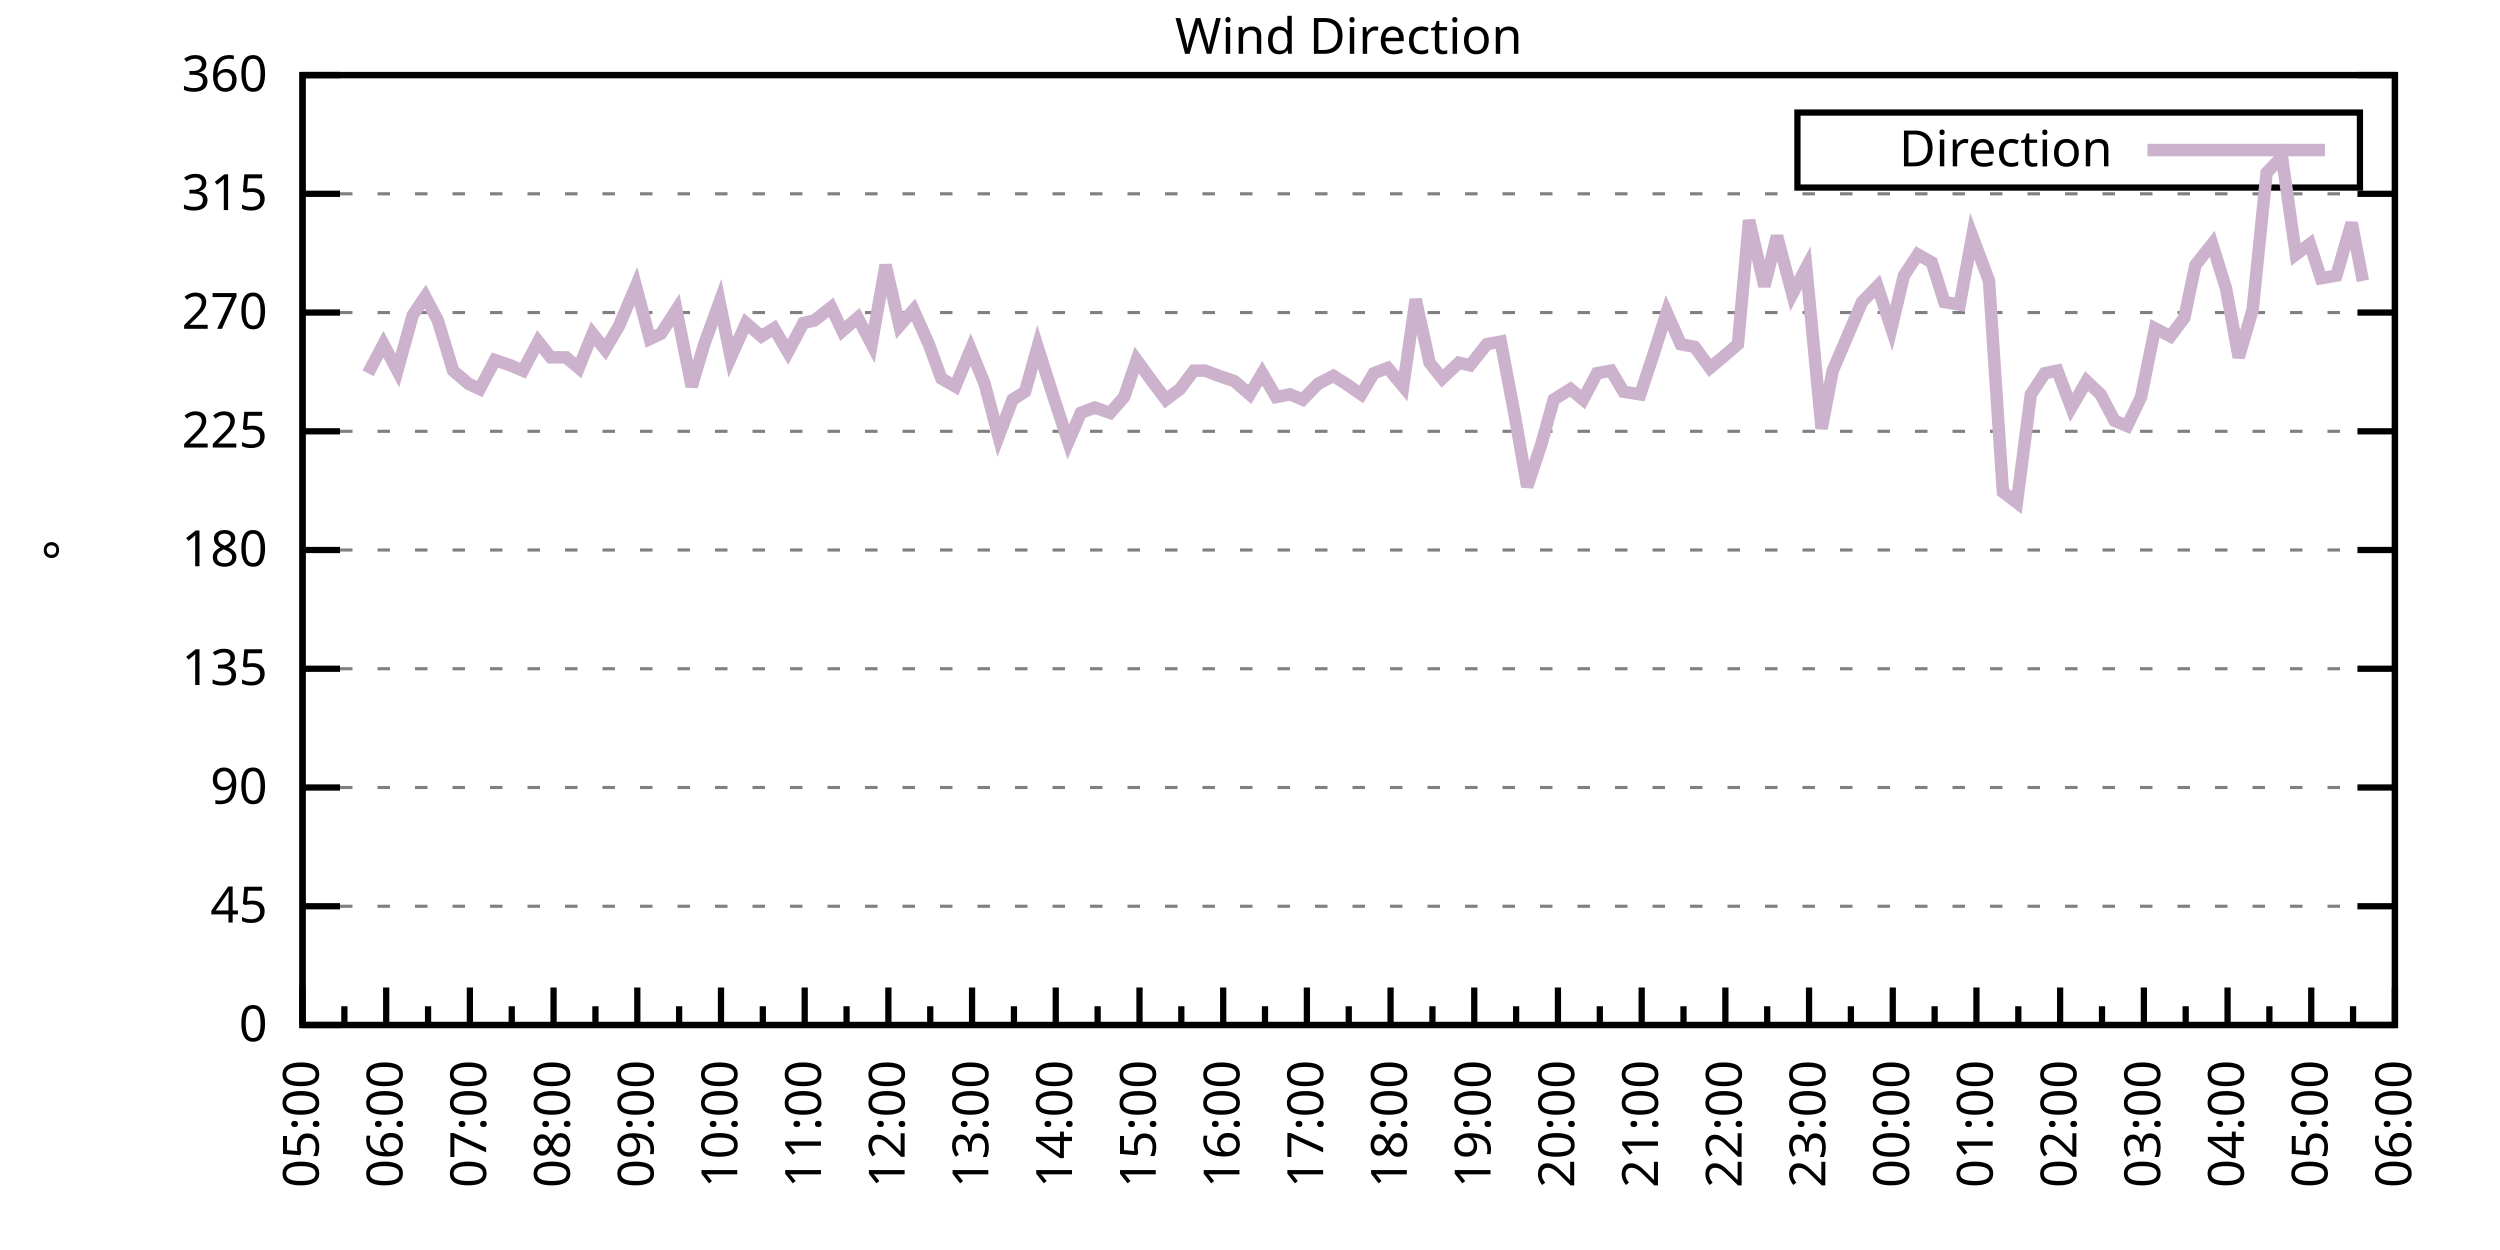
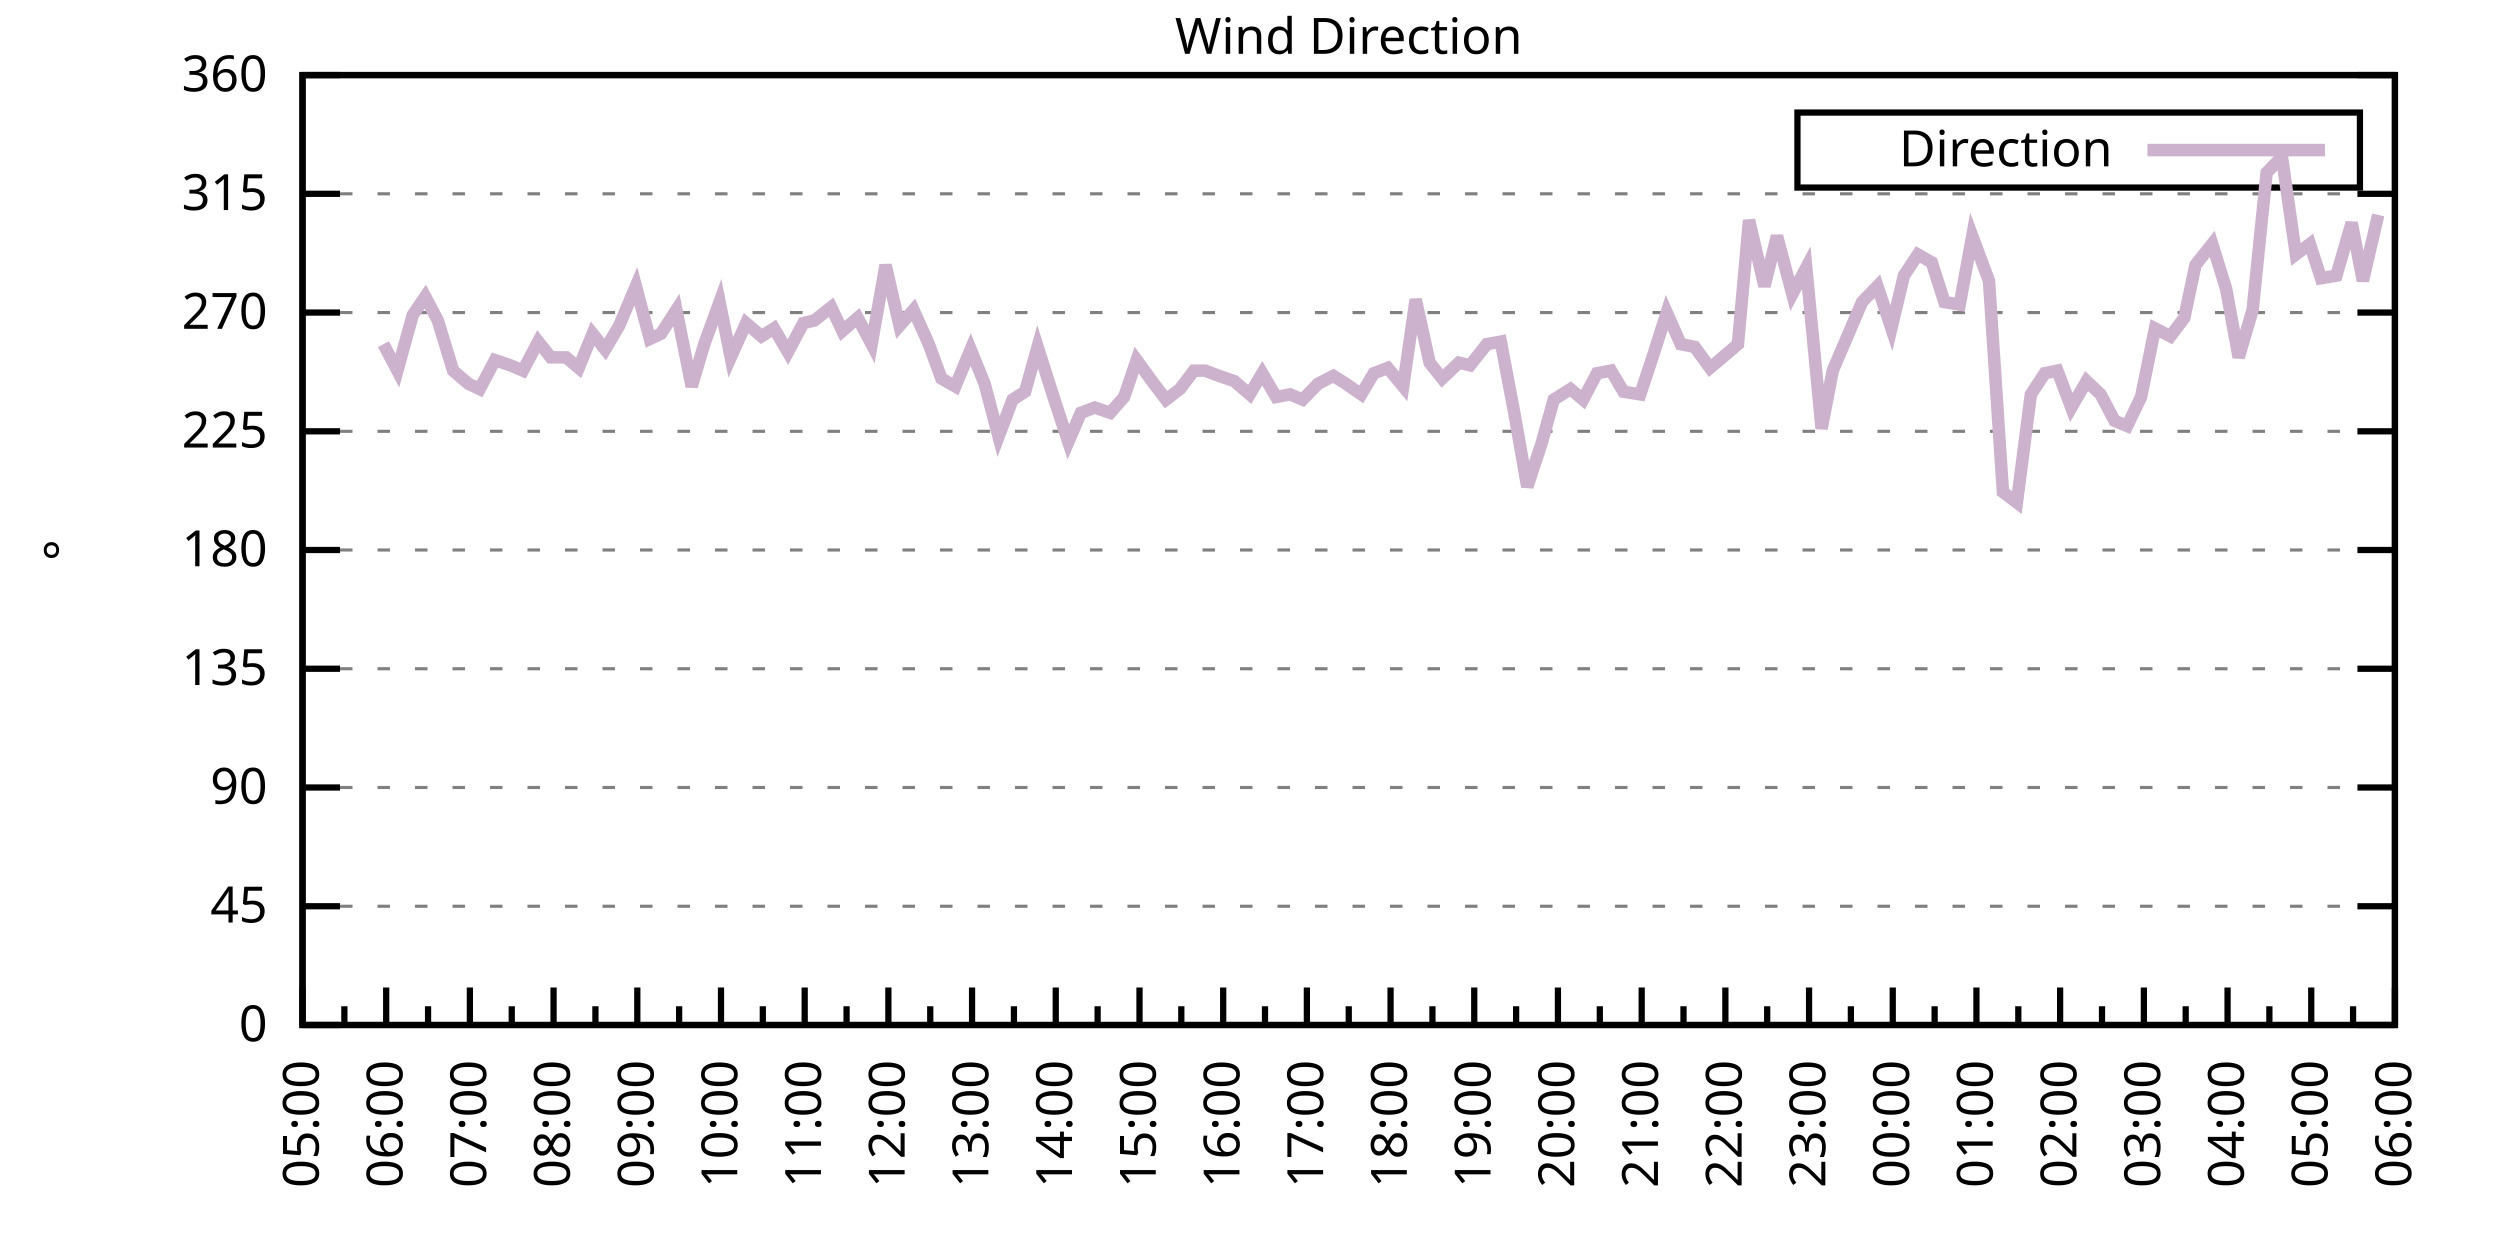
<svg xmlns="http://www.w3.org/2000/svg" xmlns:xlink="http://www.w3.org/1999/xlink" width="400" height="200" viewBox="0 0 400 200">
  <g id="gnuplot_canvas">
    <rect x="0" y="0" width="400" height="200" fill="none" />
    <defs>
      <circle id="gpDot" r="0.5" stroke-width="0.5" stroke="currentColor" />
      <path id="gpPt0" stroke-width="0.333" stroke="currentColor" d="M-1,0 h2 M0,-1 v2" />
      <path id="gpPt1" stroke-width="0.333" stroke="currentColor" d="M-1,-1 L1,1 M1,-1 L-1,1" />
      <path id="gpPt2" stroke-width="0.333" stroke="currentColor" d="M-1,0 L1,0 M0,-1 L0,1 M-1,-1 L1,1 M-1,1 L1,-1" />
      <rect id="gpPt3" stroke-width="0.333" stroke="currentColor" x="-1" y="-1" width="2" height="2" />
      <rect id="gpPt4" stroke-width="0.333" stroke="currentColor" fill="currentColor" x="-1" y="-1" width="2" height="2" />
      <circle id="gpPt5" stroke-width="0.333" stroke="currentColor" cx="0" cy="0" r="1" />
      <use xlink:href="#gpPt5" id="gpPt6" fill="currentColor" stroke="none" />
      <path id="gpPt7" stroke-width="0.333" stroke="currentColor" d="M0,-1.33 L-1.33,0.67 L1.33,0.67 z" />
      <use xlink:href="#gpPt7" id="gpPt8" fill="currentColor" stroke="none" />
      <use xlink:href="#gpPt7" id="gpPt9" stroke="currentColor" transform="rotate(180)" />
      <use xlink:href="#gpPt9" id="gpPt10" fill="currentColor" stroke="none" />
      <use xlink:href="#gpPt3" id="gpPt11" stroke="currentColor" transform="rotate(45)" />
      <use xlink:href="#gpPt11" id="gpPt12" fill="currentColor" stroke="none" />
      <path id="gpPt13" stroke-width="0.333" stroke="currentColor" d="M0,1.330 L1.265,0.411 L0.782,-1.067 L-0.782,-1.076 L-1.265,0.411 z" />
      <use xlink:href="#gpPt13" id="gpPt14" fill="currentColor" stroke="none" />
      <filter id="textbox" filterUnits="objectBoundingBox" x="0" y="0" height="1" width="1">
        <feFlood flood-color="white" flood-opacity="1" result="bgnd" />
        <feComposite in="SourceGraphic" in2="bgnd" operator="atop" />
      </filter>
      <filter id="greybox" filterUnits="objectBoundingBox" x="0" y="0" height="1" width="1">
        <feFlood flood-color="lightgrey" flood-opacity="1" result="grey" />
        <feComposite in="SourceGraphic" in2="grey" operator="atop" />
      </filter>
    </defs>
    <g fill="none" color="white" stroke="currentColor" stroke-width="1.00" stroke-linecap="butt" stroke-linejoin="miter">
</g>
    <g fill="none" color="black" stroke="currentColor" stroke-width="1.00" stroke-linecap="butt" stroke-linejoin="miter">
      <g stroke="none" shape-rendering="crispEdges">
        <polygon fill="rgb(255, 255, 255)" points="48.40,164.00 383.18,164.00 383.18,12.02 48.40,12.02 " />
      </g>
    </g>
    <g fill="none" color="black" stroke="currentColor" stroke-width="1.00" stroke-linecap="butt" stroke-linejoin="miter">
</g>
    <g fill="none" color="black" stroke="black" stroke-width="0.50" stroke-linecap="butt" stroke-linejoin="miter">
</g>
    <g fill="none" color="gray" stroke="currentColor" stroke-width="0.50" stroke-linecap="butt" stroke-linejoin="miter">
      <path stroke="gray" stroke-dasharray="2,4" class="gridline" d="M48.40,164.00 L383.19,164.00  " />
    </g>
    <g fill="none" color="gray" stroke="gray" stroke-width="1.00" stroke-linecap="butt" stroke-linejoin="miter">
</g>
    <g fill="none" color="black" stroke="currentColor" stroke-width="1.00" stroke-linecap="butt" stroke-linejoin="miter">
      <path stroke="black" d="M48.40,164.00 L54.40,164.00 M383.19,164.00 L377.19,164.00  " />
      <g transform="translate(42.80,166.60)" stroke="none" fill="black" font-family="Sans" font-size="8.00" text-anchor="end">
        <text>
          <tspan font-family="Sans"> 0</tspan>
        </text>
      </g>
    </g>
    <g fill="none" color="black" stroke="currentColor" stroke-width="1.00" stroke-linecap="butt" stroke-linejoin="miter">
</g>
    <g fill="none" color="black" stroke="black" stroke-width="0.50" stroke-linecap="butt" stroke-linejoin="miter">
</g>
    <g fill="none" color="gray" stroke="currentColor" stroke-width="0.50" stroke-linecap="butt" stroke-linejoin="miter">
      <path stroke="gray" stroke-dasharray="2,4" class="gridline" d="M48.40,145.00 L383.19,145.00  " />
    </g>
    <g fill="none" color="gray" stroke="gray" stroke-width="1.00" stroke-linecap="butt" stroke-linejoin="miter">
</g>
    <g fill="none" color="black" stroke="currentColor" stroke-width="1.00" stroke-linecap="butt" stroke-linejoin="miter">
      <path stroke="black" d="M48.40,145.00 L54.40,145.00 M383.19,145.00 L377.19,145.00  " />
      <g transform="translate(42.80,147.60)" stroke="none" fill="black" font-family="Sans" font-size="8.00" text-anchor="end">
        <text>
          <tspan font-family="Sans"> 45</tspan>
        </text>
      </g>
    </g>
    <g fill="none" color="black" stroke="currentColor" stroke-width="1.00" stroke-linecap="butt" stroke-linejoin="miter">
</g>
    <g fill="none" color="black" stroke="black" stroke-width="0.50" stroke-linecap="butt" stroke-linejoin="miter">
</g>
    <g fill="none" color="gray" stroke="currentColor" stroke-width="0.50" stroke-linecap="butt" stroke-linejoin="miter">
      <path stroke="gray" stroke-dasharray="2,4" class="gridline" d="M48.40,126.00 L383.19,126.00  " />
    </g>
    <g fill="none" color="gray" stroke="gray" stroke-width="1.00" stroke-linecap="butt" stroke-linejoin="miter">
</g>
    <g fill="none" color="black" stroke="currentColor" stroke-width="1.00" stroke-linecap="butt" stroke-linejoin="miter">
      <path stroke="black" d="M48.40,126.00 L54.40,126.00 M383.19,126.00 L377.19,126.00  " />
      <g transform="translate(42.80,128.60)" stroke="none" fill="black" font-family="Sans" font-size="8.00" text-anchor="end">
        <text>
          <tspan font-family="Sans"> 90</tspan>
        </text>
      </g>
    </g>
    <g fill="none" color="black" stroke="currentColor" stroke-width="1.00" stroke-linecap="butt" stroke-linejoin="miter">
</g>
    <g fill="none" color="black" stroke="black" stroke-width="0.50" stroke-linecap="butt" stroke-linejoin="miter">
</g>
    <g fill="none" color="gray" stroke="currentColor" stroke-width="0.50" stroke-linecap="butt" stroke-linejoin="miter">
      <path stroke="gray" stroke-dasharray="2,4" class="gridline" d="M48.40,107.00 L383.19,107.00  " />
    </g>
    <g fill="none" color="gray" stroke="gray" stroke-width="1.00" stroke-linecap="butt" stroke-linejoin="miter">
</g>
    <g fill="none" color="black" stroke="currentColor" stroke-width="1.00" stroke-linecap="butt" stroke-linejoin="miter">
      <path stroke="black" d="M48.40,107.00 L54.40,107.00 M383.19,107.00 L377.19,107.00  " />
      <g transform="translate(42.80,109.60)" stroke="none" fill="black" font-family="Sans" font-size="8.00" text-anchor="end">
        <text>
          <tspan font-family="Sans"> 135</tspan>
        </text>
      </g>
    </g>
    <g fill="none" color="black" stroke="currentColor" stroke-width="1.00" stroke-linecap="butt" stroke-linejoin="miter">
</g>
    <g fill="none" color="black" stroke="black" stroke-width="0.50" stroke-linecap="butt" stroke-linejoin="miter">
</g>
    <g fill="none" color="gray" stroke="currentColor" stroke-width="0.50" stroke-linecap="butt" stroke-linejoin="miter">
      <path stroke="gray" stroke-dasharray="2,4" class="gridline" d="M48.40,88.00 L383.19,88.00  " />
    </g>
    <g fill="none" color="gray" stroke="gray" stroke-width="1.00" stroke-linecap="butt" stroke-linejoin="miter">
</g>
    <g fill="none" color="black" stroke="currentColor" stroke-width="1.00" stroke-linecap="butt" stroke-linejoin="miter">
      <path stroke="black" d="M48.40,88.00 L54.40,88.00 M383.19,88.00 L377.19,88.00  " />
      <g transform="translate(42.80,90.60)" stroke="none" fill="black" font-family="Sans" font-size="8.00" text-anchor="end">
        <text>
          <tspan font-family="Sans"> 180</tspan>
        </text>
      </g>
    </g>
    <g fill="none" color="black" stroke="currentColor" stroke-width="1.00" stroke-linecap="butt" stroke-linejoin="miter">
</g>
    <g fill="none" color="black" stroke="black" stroke-width="0.50" stroke-linecap="butt" stroke-linejoin="miter">
</g>
    <g fill="none" color="gray" stroke="currentColor" stroke-width="0.50" stroke-linecap="butt" stroke-linejoin="miter">
      <path stroke="gray" stroke-dasharray="2,4" class="gridline" d="M48.40,69.01 L383.19,69.01  " />
    </g>
    <g fill="none" color="gray" stroke="gray" stroke-width="1.00" stroke-linecap="butt" stroke-linejoin="miter">
</g>
    <g fill="none" color="black" stroke="currentColor" stroke-width="1.00" stroke-linecap="butt" stroke-linejoin="miter">
      <path stroke="black" d="M48.40,69.01 L54.40,69.01 M383.19,69.01 L377.19,69.01  " />
      <g transform="translate(42.80,71.61)" stroke="none" fill="black" font-family="Sans" font-size="8.00" text-anchor="end">
        <text>
          <tspan font-family="Sans"> 225</tspan>
        </text>
      </g>
    </g>
    <g fill="none" color="black" stroke="currentColor" stroke-width="1.00" stroke-linecap="butt" stroke-linejoin="miter">
</g>
    <g fill="none" color="black" stroke="black" stroke-width="0.50" stroke-linecap="butt" stroke-linejoin="miter">
</g>
    <g fill="none" color="gray" stroke="currentColor" stroke-width="0.50" stroke-linecap="butt" stroke-linejoin="miter">
      <path stroke="gray" stroke-dasharray="2,4" class="gridline" d="M48.40,50.01 L383.19,50.01  " />
    </g>
    <g fill="none" color="gray" stroke="gray" stroke-width="1.00" stroke-linecap="butt" stroke-linejoin="miter">
</g>
    <g fill="none" color="black" stroke="currentColor" stroke-width="1.00" stroke-linecap="butt" stroke-linejoin="miter">
      <path stroke="black" d="M48.40,50.01 L54.40,50.01 M383.19,50.01 L377.19,50.01  " />
      <g transform="translate(42.80,52.61)" stroke="none" fill="black" font-family="Sans" font-size="8.00" text-anchor="end">
        <text>
          <tspan font-family="Sans"> 270</tspan>
        </text>
      </g>
    </g>
    <g fill="none" color="black" stroke="currentColor" stroke-width="1.00" stroke-linecap="butt" stroke-linejoin="miter">
</g>
    <g fill="none" color="black" stroke="black" stroke-width="0.50" stroke-linecap="butt" stroke-linejoin="miter">
</g>
    <g fill="none" color="gray" stroke="currentColor" stroke-width="0.50" stroke-linecap="butt" stroke-linejoin="miter">
      <path stroke="gray" stroke-dasharray="2,4" class="gridline" d="M48.40,31.01 L383.19,31.01  " />
    </g>
    <g fill="none" color="gray" stroke="gray" stroke-width="1.00" stroke-linecap="butt" stroke-linejoin="miter">
</g>
    <g fill="none" color="black" stroke="currentColor" stroke-width="1.00" stroke-linecap="butt" stroke-linejoin="miter">
      <path stroke="black" d="M48.40,31.01 L54.40,31.01 M383.19,31.01 L377.19,31.01  " />
      <g transform="translate(42.80,33.61)" stroke="none" fill="black" font-family="Sans" font-size="8.00" text-anchor="end">
        <text>
          <tspan font-family="Sans"> 315</tspan>
        </text>
      </g>
    </g>
    <g fill="none" color="black" stroke="currentColor" stroke-width="1.00" stroke-linecap="butt" stroke-linejoin="miter">
</g>
    <g fill="none" color="black" stroke="black" stroke-width="0.50" stroke-linecap="butt" stroke-linejoin="miter">
</g>
    <g fill="none" color="gray" stroke="currentColor" stroke-width="0.50" stroke-linecap="butt" stroke-linejoin="miter">
      <path stroke="gray" stroke-dasharray="2,4" class="gridline" d="M48.40,12.01 L383.19,12.01  " />
    </g>
    <g fill="none" color="gray" stroke="gray" stroke-width="1.00" stroke-linecap="butt" stroke-linejoin="miter">
</g>
    <g fill="none" color="black" stroke="currentColor" stroke-width="1.00" stroke-linecap="butt" stroke-linejoin="miter">
      <path stroke="black" d="M48.40,12.01 L54.40,12.01 M383.19,12.01 L377.19,12.01  " />
      <g transform="translate(42.80,14.61)" stroke="none" fill="black" font-family="Sans" font-size="8.00" text-anchor="end">
        <text>
          <tspan font-family="Sans"> 360</tspan>
        </text>
      </g>
    </g>
    <g fill="none" color="black" stroke="currentColor" stroke-width="1.00" stroke-linecap="butt" stroke-linejoin="miter">
      <path stroke="black" d="M48.40,164.00 L48.40,158.00  " />
      <g transform="translate(51.00,169.60) rotate(270)" stroke="none" fill="black" font-family="Sans" font-size="8.00" text-anchor="end">
        <text>
          <tspan font-family="Sans">05:00</tspan>
        </text>
      </g>
    </g>
    <g fill="none" color="black" stroke="currentColor" stroke-width="1.00" stroke-linecap="butt" stroke-linejoin="miter">
      <path stroke="black" d="M55.10,164.00 L55.10,161.00 M61.79,164.00 L61.79,158.00  " />
      <g transform="translate(64.39,169.60) rotate(270)" stroke="none" fill="black" font-family="Sans" font-size="8.00" text-anchor="end">
        <text>
          <tspan font-family="Sans">06:00</tspan>
        </text>
      </g>
    </g>
    <g fill="none" color="black" stroke="currentColor" stroke-width="1.00" stroke-linecap="butt" stroke-linejoin="miter">
      <path stroke="black" d="M68.49,164.00 L68.49,161.00 M75.18,164.00 L75.18,158.00  " />
      <g transform="translate(77.78,169.60) rotate(270)" stroke="none" fill="black" font-family="Sans" font-size="8.00" text-anchor="end">
        <text>
          <tspan font-family="Sans">07:00</tspan>
        </text>
      </g>
    </g>
    <g fill="none" color="black" stroke="currentColor" stroke-width="1.00" stroke-linecap="butt" stroke-linejoin="miter">
      <path stroke="black" d="M81.88,164.00 L81.88,161.00 M88.57,164.00 L88.57,158.00  " />
      <g transform="translate(91.17,169.60) rotate(270)" stroke="none" fill="black" font-family="Sans" font-size="8.00" text-anchor="end">
        <text>
          <tspan font-family="Sans">08:00</tspan>
        </text>
      </g>
    </g>
    <g fill="none" color="black" stroke="currentColor" stroke-width="1.00" stroke-linecap="butt" stroke-linejoin="miter">
      <path stroke="black" d="M95.27,164.00 L95.27,161.00 M101.97,164.00 L101.97,158.00  " />
      <g transform="translate(104.57,169.60) rotate(270)" stroke="none" fill="black" font-family="Sans" font-size="8.00" text-anchor="end">
        <text>
          <tspan font-family="Sans">09:00</tspan>
        </text>
      </g>
    </g>
    <g fill="none" color="black" stroke="currentColor" stroke-width="1.00" stroke-linecap="butt" stroke-linejoin="miter">
      <path stroke="black" d="M108.66,164.00 L108.66,161.00 M115.36,164.00 L115.36,158.00  " />
      <g transform="translate(117.96,169.60) rotate(270)" stroke="none" fill="black" font-family="Sans" font-size="8.00" text-anchor="end">
        <text>
          <tspan font-family="Sans">10:00</tspan>
        </text>
      </g>
    </g>
    <g fill="none" color="black" stroke="currentColor" stroke-width="1.00" stroke-linecap="butt" stroke-linejoin="miter">
      <path stroke="black" d="M122.05,164.00 L122.05,161.00 M128.75,164.00 L128.75,158.00  " />
      <g transform="translate(131.35,169.60) rotate(270)" stroke="none" fill="black" font-family="Sans" font-size="8.00" text-anchor="end">
        <text>
          <tspan font-family="Sans">11:00</tspan>
        </text>
      </g>
    </g>
    <g fill="none" color="black" stroke="currentColor" stroke-width="1.00" stroke-linecap="butt" stroke-linejoin="miter">
      <path stroke="black" d="M135.45,164.00 L135.45,161.00 M142.14,164.00 L142.14,158.00  " />
      <g transform="translate(144.74,169.60) rotate(270)" stroke="none" fill="black" font-family="Sans" font-size="8.00" text-anchor="end">
        <text>
          <tspan font-family="Sans">12:00</tspan>
        </text>
      </g>
    </g>
    <g fill="none" color="black" stroke="currentColor" stroke-width="1.00" stroke-linecap="butt" stroke-linejoin="miter">
      <path stroke="black" d="M148.84,164.00 L148.84,161.00 M155.53,164.00 L155.53,158.00  " />
      <g transform="translate(158.13,169.60) rotate(270)" stroke="none" fill="black" font-family="Sans" font-size="8.00" text-anchor="end">
        <text>
          <tspan font-family="Sans">13:00</tspan>
        </text>
      </g>
    </g>
    <g fill="none" color="black" stroke="currentColor" stroke-width="1.00" stroke-linecap="butt" stroke-linejoin="miter">
      <path stroke="black" d="M162.23,164.00 L162.23,161.00 M168.92,164.00 L168.92,158.00  " />
      <g transform="translate(171.52,169.60) rotate(270)" stroke="none" fill="black" font-family="Sans" font-size="8.00" text-anchor="end">
        <text>
          <tspan font-family="Sans">14:00</tspan>
        </text>
      </g>
    </g>
    <g fill="none" color="black" stroke="currentColor" stroke-width="1.00" stroke-linecap="butt" stroke-linejoin="miter">
      <path stroke="black" d="M175.62,164.00 L175.62,161.00 M182.32,164.00 L182.32,158.00  " />
      <g transform="translate(184.92,169.60) rotate(270)" stroke="none" fill="black" font-family="Sans" font-size="8.00" text-anchor="end">
        <text>
          <tspan font-family="Sans">15:00</tspan>
        </text>
      </g>
    </g>
    <g fill="none" color="black" stroke="currentColor" stroke-width="1.00" stroke-linecap="butt" stroke-linejoin="miter">
      <path stroke="black" d="M189.01,164.00 L189.01,161.00 M195.71,164.00 L195.71,158.00  " />
      <g transform="translate(198.31,169.60) rotate(270)" stroke="none" fill="black" font-family="Sans" font-size="8.00" text-anchor="end">
        <text>
          <tspan font-family="Sans">16:00</tspan>
        </text>
      </g>
    </g>
    <g fill="none" color="black" stroke="currentColor" stroke-width="1.00" stroke-linecap="butt" stroke-linejoin="miter">
      <path stroke="black" d="M202.40,164.00 L202.40,161.00 M209.10,164.00 L209.10,158.00  " />
      <g transform="translate(211.70,169.60) rotate(270)" stroke="none" fill="black" font-family="Sans" font-size="8.00" text-anchor="end">
        <text>
          <tspan font-family="Sans">17:00</tspan>
        </text>
      </g>
    </g>
    <g fill="none" color="black" stroke="currentColor" stroke-width="1.00" stroke-linecap="butt" stroke-linejoin="miter">
      <path stroke="black" d="M215.80,164.00 L215.80,161.00 M222.49,164.00 L222.49,158.00  " />
      <g transform="translate(225.09,169.60) rotate(270)" stroke="none" fill="black" font-family="Sans" font-size="8.00" text-anchor="end">
        <text>
          <tspan font-family="Sans">18:00</tspan>
        </text>
      </g>
    </g>
    <g fill="none" color="black" stroke="currentColor" stroke-width="1.00" stroke-linecap="butt" stroke-linejoin="miter">
      <path stroke="black" d="M229.19,164.00 L229.19,161.00 M235.88,164.00 L235.88,158.00  " />
      <g transform="translate(238.48,169.60) rotate(270)" stroke="none" fill="black" font-family="Sans" font-size="8.00" text-anchor="end">
        <text>
          <tspan font-family="Sans">19:00</tspan>
        </text>
      </g>
    </g>
    <g fill="none" color="black" stroke="currentColor" stroke-width="1.00" stroke-linecap="butt" stroke-linejoin="miter">
      <path stroke="black" d="M242.58,164.00 L242.58,161.00 M249.27,164.00 L249.27,158.00  " />
      <g transform="translate(251.87,169.60) rotate(270)" stroke="none" fill="black" font-family="Sans" font-size="8.00" text-anchor="end">
        <text>
          <tspan font-family="Sans">20:00</tspan>
        </text>
      </g>
    </g>
    <g fill="none" color="black" stroke="currentColor" stroke-width="1.00" stroke-linecap="butt" stroke-linejoin="miter">
      <path stroke="black" d="M255.97,164.00 L255.97,161.00 M262.67,164.00 L262.67,158.00  " />
      <g transform="translate(265.27,169.60) rotate(270)" stroke="none" fill="black" font-family="Sans" font-size="8.00" text-anchor="end">
        <text>
          <tspan font-family="Sans">21:00</tspan>
        </text>
      </g>
    </g>
    <g fill="none" color="black" stroke="currentColor" stroke-width="1.00" stroke-linecap="butt" stroke-linejoin="miter">
      <path stroke="black" d="M269.36,164.00 L269.36,161.00 M276.06,164.00 L276.06,158.00  " />
      <g transform="translate(278.66,169.60) rotate(270)" stroke="none" fill="black" font-family="Sans" font-size="8.00" text-anchor="end">
        <text>
          <tspan font-family="Sans">22:00</tspan>
        </text>
      </g>
    </g>
    <g fill="none" color="black" stroke="currentColor" stroke-width="1.00" stroke-linecap="butt" stroke-linejoin="miter">
      <path stroke="black" d="M282.75,164.00 L282.75,161.00 M289.45,164.00 L289.45,158.00  " />
      <g transform="translate(292.05,169.60) rotate(270)" stroke="none" fill="black" font-family="Sans" font-size="8.00" text-anchor="end">
        <text>
          <tspan font-family="Sans">23:00</tspan>
        </text>
      </g>
    </g>
    <g fill="none" color="black" stroke="currentColor" stroke-width="1.00" stroke-linecap="butt" stroke-linejoin="miter">
      <path stroke="black" d="M296.14,164.00 L296.14,161.00 M302.84,164.00 L302.84,158.00  " />
      <g transform="translate(305.44,169.60) rotate(270)" stroke="none" fill="black" font-family="Sans" font-size="8.00" text-anchor="end">
        <text>
          <tspan font-family="Sans">00:00</tspan>
        </text>
      </g>
    </g>
    <g fill="none" color="black" stroke="currentColor" stroke-width="1.00" stroke-linecap="butt" stroke-linejoin="miter">
      <path stroke="black" d="M309.54,164.00 L309.54,161.00 M316.23,164.00 L316.23,158.00  " />
      <g transform="translate(318.83,169.60) rotate(270)" stroke="none" fill="black" font-family="Sans" font-size="8.00" text-anchor="end">
        <text>
          <tspan font-family="Sans">01:00</tspan>
        </text>
      </g>
    </g>
    <g fill="none" color="black" stroke="currentColor" stroke-width="1.00" stroke-linecap="butt" stroke-linejoin="miter">
      <path stroke="black" d="M322.93,164.00 L322.93,161.00 M329.62,164.00 L329.62,158.00  " />
      <g transform="translate(332.22,169.60) rotate(270)" stroke="none" fill="black" font-family="Sans" font-size="8.00" text-anchor="end">
        <text>
          <tspan font-family="Sans">02:00</tspan>
        </text>
      </g>
    </g>
    <g fill="none" color="black" stroke="currentColor" stroke-width="1.00" stroke-linecap="butt" stroke-linejoin="miter">
      <path stroke="black" d="M336.32,164.00 L336.32,161.00 M343.02,164.00 L343.02,158.00  " />
      <g transform="translate(345.62,169.60) rotate(270)" stroke="none" fill="black" font-family="Sans" font-size="8.00" text-anchor="end">
        <text>
          <tspan font-family="Sans">03:00</tspan>
        </text>
      </g>
    </g>
    <g fill="none" color="black" stroke="currentColor" stroke-width="1.00" stroke-linecap="butt" stroke-linejoin="miter">
      <path stroke="black" d="M349.71,164.00 L349.71,161.00 M356.41,164.00 L356.41,158.00  " />
      <g transform="translate(359.01,169.60) rotate(270)" stroke="none" fill="black" font-family="Sans" font-size="8.00" text-anchor="end">
        <text>
          <tspan font-family="Sans">04:00</tspan>
        </text>
      </g>
    </g>
    <g fill="none" color="black" stroke="currentColor" stroke-width="1.00" stroke-linecap="butt" stroke-linejoin="miter">
      <path stroke="black" d="M363.10,164.00 L363.10,161.00 M369.80,164.00 L369.80,158.00  " />
      <g transform="translate(372.40,169.60) rotate(270)" stroke="none" fill="black" font-family="Sans" font-size="8.00" text-anchor="end">
        <text>
          <tspan font-family="Sans">05:00</tspan>
        </text>
      </g>
    </g>
    <g fill="none" color="black" stroke="currentColor" stroke-width="1.00" stroke-linecap="butt" stroke-linejoin="miter">
      <path stroke="black" d="M376.49,164.00 L376.49,161.00 M383.19,164.00 L383.19,158.00  " />
      <g transform="translate(385.79,169.60) rotate(270)" stroke="none" fill="black" font-family="Sans" font-size="8.00" text-anchor="end">
        <text>
          <tspan font-family="Sans">06:00</tspan>
        </text>
      </g>
    </g>
    <g fill="none" color="black" stroke="currentColor" stroke-width="1.00" stroke-linecap="butt" stroke-linejoin="miter">
</g>
    <g fill="none" color="black" stroke="currentColor" stroke-width="1.00" stroke-linecap="butt" stroke-linejoin="miter">
      <path stroke="black" d="M48.40,12.01 L48.40,164.00 L383.19,164.00 L383.19,12.01 L48.40,12.01 Z  " />
    </g>
    <g fill="none" color="black" stroke="currentColor" stroke-width="1.00" stroke-linecap="butt" stroke-linejoin="miter">
      <g transform="translate(12.80,88.01) rotate(270)" stroke="none" fill="black" font-family="Sans" font-size="8.00" text-anchor="middle">
        <text>
          <tspan font-family="Sans">°</tspan>
        </text>
      </g>
    </g>
    <g fill="none" color="black" stroke="currentColor" stroke-width="1.00" stroke-linecap="butt" stroke-linejoin="miter">
</g>
    <g fill="none" color="black" stroke="currentColor" stroke-width="1.00" stroke-linecap="butt" stroke-linejoin="miter">
      <path stroke="black" d="M287.59,30.01 L287.59,18.01 L377.59,18.01 L377.59,30.01 L287.59,30.01 Z  " />
    </g>
    <g id="Wind_direction_plot_1">
      <g fill="none" color="white" stroke="black" stroke-width="2.00" stroke-linecap="butt" stroke-linejoin="miter">
</g>
      <g fill="none" color="black" stroke="currentColor" stroke-width="2.00" stroke-linecap="butt" stroke-linejoin="miter">
        <g transform="translate(337.99,26.61)" stroke="none" fill="black" font-family="Sans" font-size="8.00" text-anchor="end">
          <text>
            <tspan font-family="Sans">Direction</tspan>
          </text>
        </g>
      </g>
      <g fill="none" color="black" stroke="currentColor" stroke-width="2.00" stroke-linecap="butt" stroke-linejoin="miter">
-         <path stroke="rgb(204, 178, 204)" d="M343.59,24.01 L371.99,24.01 M58.89,59.72 L61.35,55.07 L63.58,59.30 L66.03,50.43 L68.04,47.47 L70.05,51.27   L72.50,59.30 L74.96,61.41 L76.75,62.25 L79.20,57.61 L81.66,58.45 L83.66,59.30 L86.12,54.65 L88.13,57.18   L90.58,57.18 L92.59,58.87 L94.82,53.39 L96.83,55.92 L99.06,52.12 L101.74,45.79 L103.98,54.23 L105.76,53.39   L108.22,49.59 L110.67,61.83 L112.68,55.07 L115.13,48.32 L116.92,57.18 L119.38,51.70 L121.83,53.81 L123.84,52.54   L126.07,56.34 L128.53,51.70 L130.31,51.27 L132.99,49.16 L134.78,52.96 L137.23,50.85 L139.46,55.07 L141.69,42.41   L143.93,52.12 L146.16,49.59 L148.61,55.07 L150.62,60.56 L152.85,61.83 L155.31,55.92 L157.54,61.41 L159.77,69.85   L162.01,63.94 L164.01,62.67 L166.02,55.50 L168.70,63.94 L170.93,70.70 L172.94,66.05 L175.17,65.21 L177.63,66.05   L179.86,63.52 L181.87,57.61 L184.32,60.98 L186.56,63.94 L188.79,62.25 L191.02,59.30 L192.81,59.30 L195.04,60.14   L197.49,60.98 L199.95,63.10 L201.96,59.72 L204.19,63.52 L206.42,63.10 L208.43,63.94 L210.88,61.41 L213.34,60.14   L215.35,61.41 L217.80,63.10 L219.81,59.72 L222.04,58.87 L224.50,61.83 L226.51,47.90 L228.74,58.03 L230.75,60.56   L233.43,58.03 L235.21,58.45 L237.89,55.07 L240.12,54.65 L242.36,66.47 L244.36,77.87 L246.60,71.12 L248.60,63.94   L251.28,62.25 L253.29,63.94 L255.52,59.72 L257.76,59.30 L259.76,62.67 L262.44,63.10 L264.67,56.34 L266.68,50.01   L268.92,55.07 L271.15,55.50 L273.60,58.87 L275.61,57.18 L278.07,55.07 L279.85,35.23 L282.31,45.79 L284.32,37.76   L286.77,47.05 L289.00,42.83 L291.46,68.58 L293.24,59.30 L297.93,48.32 L300.39,45.79 L302.62,52.54 L304.63,44.10   L306.86,40.72 L309.09,41.99 L311.10,48.32 L313.55,48.74 L315.56,37.76 L318.24,44.94 L320.47,78.72 L322.70,80.41   L324.94,63.10 L327.17,59.72 L329.18,59.30 L331.41,65.21 L333.86,60.98 L336.10,63.10 L338.33,67.32 L340.34,68.16   L342.57,63.52 L344.80,52.54 L347.26,53.81 L349.49,50.85 L351.27,42.41 L353.95,39.03 L356.18,46.21 L358.19,57.18   L360.42,49.59 L362.66,27.63 L365.11,25.10 L367.34,40.72 L369.58,39.03 L371.36,44.52 L373.82,44.10 L376.27,35.65   L378.06,44.94  " />
+         <path stroke="rgb(204, 178, 204)" d="M343.59,24.01 L371.99,24.01 M61.35,55.07 L63.58,59.30 L66.03,50.43 L68.04,47.47 L70.05,51.27 L72.50,59.30   L74.96,61.41 L76.75,62.25 L79.20,57.61 L81.66,58.45 L83.66,59.30 L86.12,54.65 L88.13,57.18 L90.58,57.18   L92.59,58.87 L94.82,53.39 L96.83,55.92 L99.06,52.12 L101.74,45.79 L103.98,54.23 L105.76,53.39 L108.22,49.59   L110.67,61.83 L112.68,55.07 L115.13,48.32 L116.92,57.18 L119.38,51.70 L121.83,53.81 L123.84,52.54 L126.07,56.34   L128.53,51.70 L130.31,51.27 L132.99,49.16 L134.78,52.96 L137.23,50.85 L139.46,55.07 L141.69,42.41 L143.93,52.12   L146.16,49.59 L148.61,55.07 L150.62,60.56 L152.85,61.83 L155.31,55.92 L157.54,61.41 L159.77,69.85 L162.01,63.94   L164.01,62.67 L166.02,55.50 L168.70,63.94 L170.93,70.70 L172.94,66.05 L175.17,65.21 L177.63,66.05 L179.86,63.52   L181.87,57.61 L184.32,60.98 L186.56,63.94 L188.79,62.25 L191.02,59.30 L192.81,59.30 L195.04,60.14 L197.49,60.98   L199.95,63.10 L201.96,59.72 L204.19,63.52 L206.42,63.10 L208.43,63.94 L210.88,61.41 L213.34,60.14 L215.35,61.41   L217.80,63.10 L219.81,59.72 L222.04,58.87 L224.50,61.83 L226.51,47.90 L228.74,58.03 L230.75,60.56 L233.43,58.03   L235.21,58.45 L237.89,55.07 L240.12,54.65 L242.36,66.47 L244.36,77.87 L246.60,71.12 L248.60,63.94 L251.28,62.25   L253.29,63.94 L255.52,59.72 L257.76,59.30 L259.76,62.67 L262.44,63.10 L264.67,56.34 L266.68,50.01 L268.92,55.07   L271.15,55.50 L273.60,58.87 L275.61,57.18 L278.07,55.07 L279.85,35.23 L282.31,45.79 L284.32,37.76 L286.77,47.05   L289.00,42.83 L291.46,68.58 L293.24,59.30 L297.93,48.32 L300.39,45.79 L302.62,52.54 L304.63,44.10 L306.86,40.72   L309.09,41.99 L311.10,48.32 L313.55,48.74 L315.56,37.76 L318.24,44.94 L320.47,78.72 L322.70,80.41 L324.94,63.10   L327.17,59.72 L329.18,59.30 L331.41,65.21 L333.86,60.98 L336.10,63.10 L338.33,67.32 L340.34,68.16 L342.57,63.52   L344.80,52.54 L347.26,53.81 L349.49,50.85 L351.27,42.41 L353.95,39.03 L356.18,46.21 L358.19,57.18 L360.42,49.59   L362.66,27.63 L365.11,25.10 L367.34,40.72 L369.58,39.03 L371.36,44.52 L373.82,44.10 L376.27,35.65 L378.06,44.94   L380.51,34.39  " />
      </g>
    </g>
    <g fill="none" color="black" stroke="currentColor" stroke-width="2.00" stroke-linecap="butt" stroke-linejoin="miter">
</g>
    <g fill="none" color="black" stroke="black" stroke-width="1.00" stroke-linecap="butt" stroke-linejoin="miter">
</g>
    <g fill="none" color="black" stroke="currentColor" stroke-width="1.00" stroke-linecap="butt" stroke-linejoin="miter">
      <path stroke="black" d="M48.40,12.01 L48.40,164.00 L383.19,164.00 L383.19,12.01 L48.40,12.01 Z  " />
    </g>
    <g fill="none" color="black" stroke="currentColor" stroke-width="1.00" stroke-linecap="butt" stroke-linejoin="miter">
      <g transform="translate(215.79,8.61)" stroke="none" fill="black" font-family="Sans" font-size="8.00" text-anchor="middle">
        <text>
          <tspan font-family="Sans">Wind Direction</tspan>
        </text>
      </g>
    </g>
    <g fill="none" color="black" stroke="currentColor" stroke-width="1.00" stroke-linecap="butt" stroke-linejoin="miter">
</g>
  </g>
</svg>
